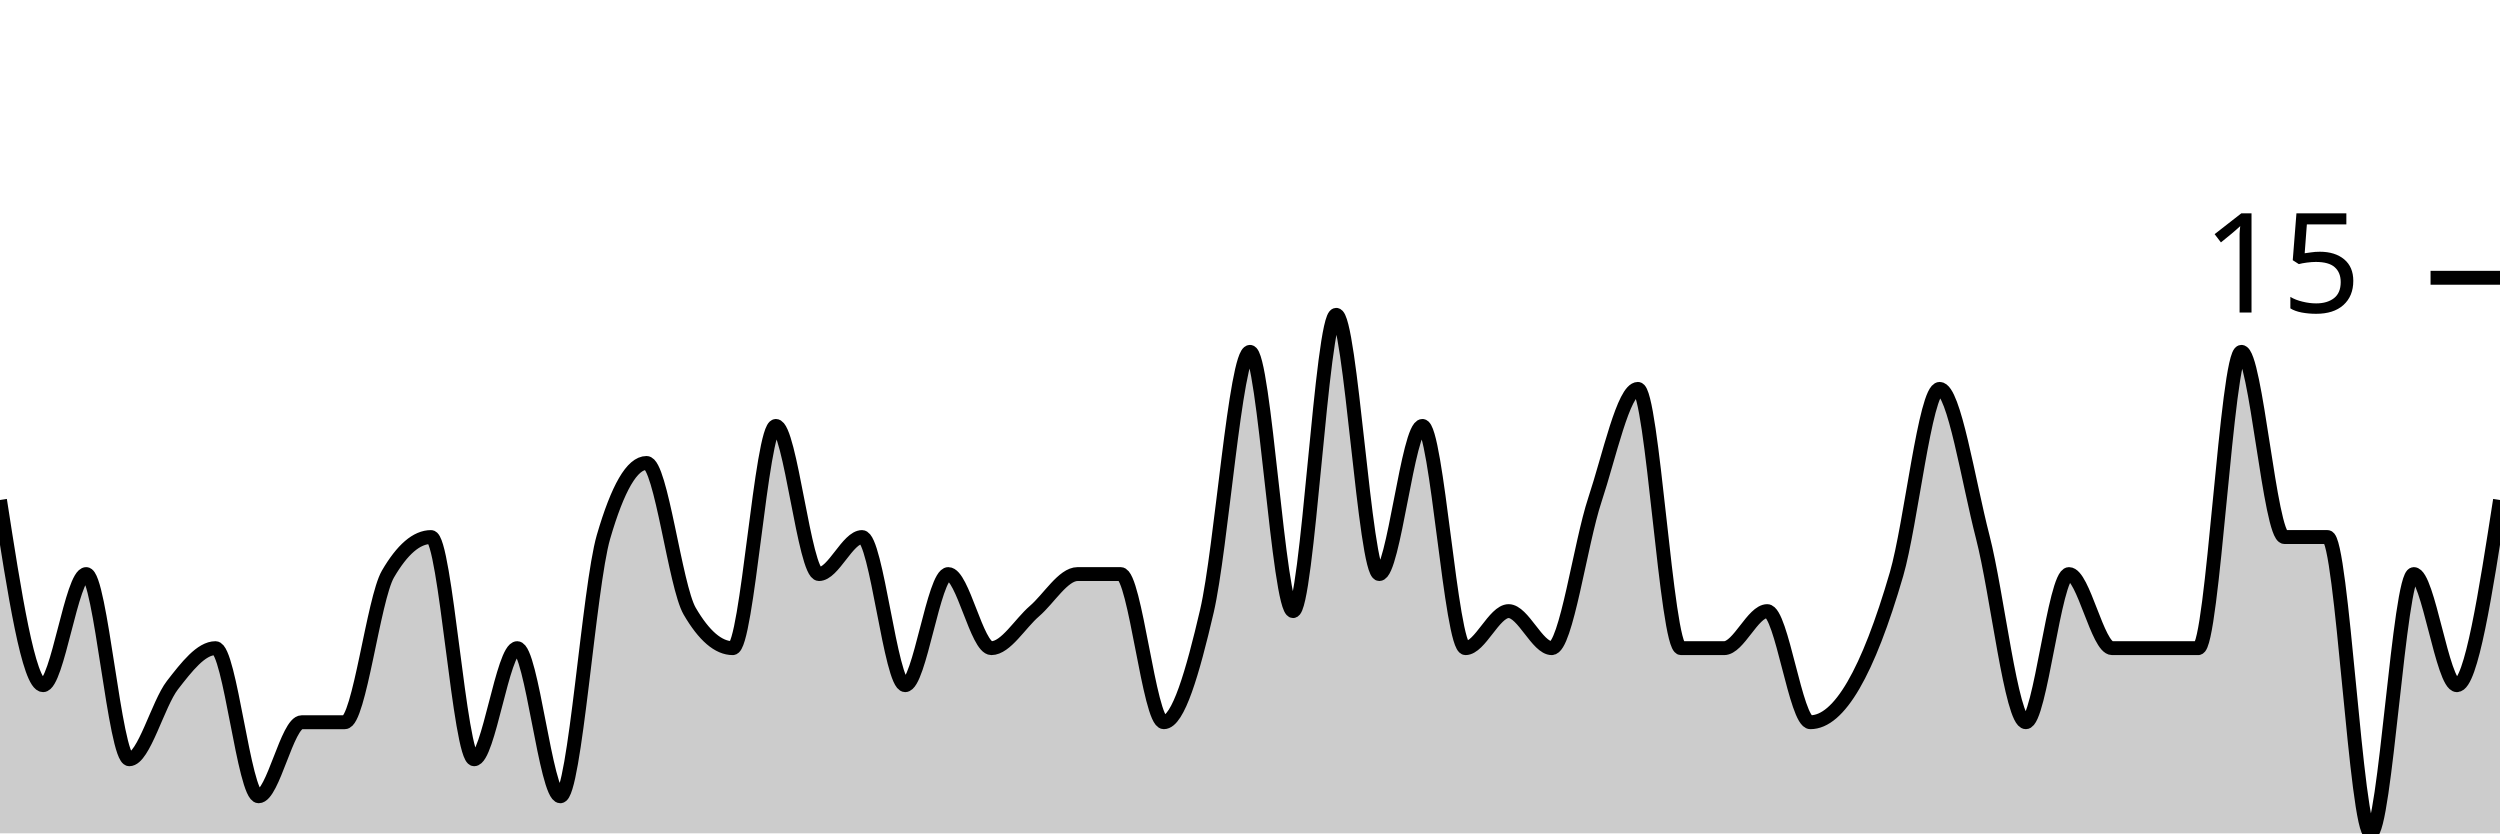
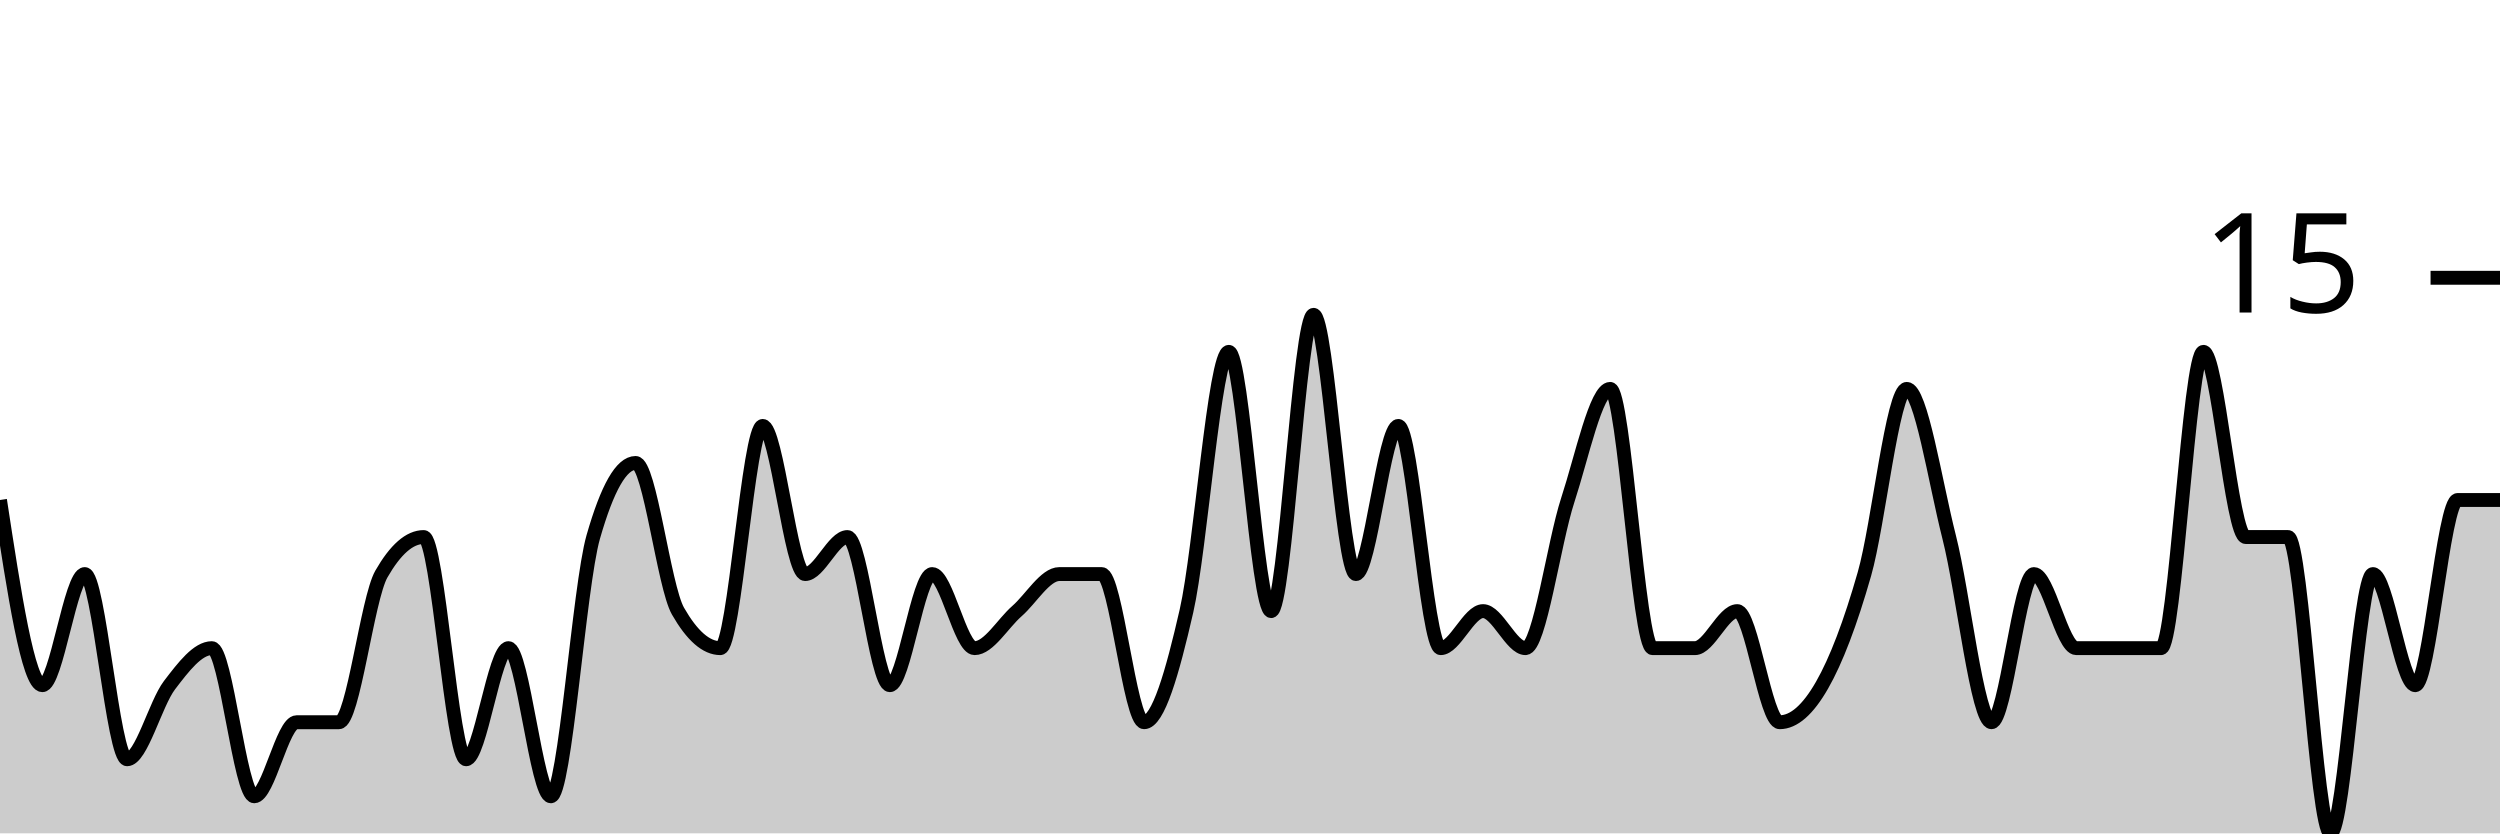
<svg xmlns="http://www.w3.org/2000/svg" viewBox="0 0 180 60">
  <g transform="translate(0,20)">
-     <path class="area" fill="rgba(0, 0, 0, 0.2)" d="M0,16C1.034,22.667,2.069,29.333,3.103,29.333C4.138,29.333,5.172,21.333,6.207,21.333C7.241,21.333,8.276,34.667,9.31,34.667C10.345,34.667,11.379,30.667,12.414,29.333C13.448,28,14.483,26.667,15.517,26.667C16.552,26.667,17.586,37.333,18.621,37.333C19.655,37.333,20.69,32,21.724,32C22.759,32,23.793,32,24.828,32C25.862,32,26.897,23.111,27.931,21.333C28.966,19.556,30,18.667,31.034,18.667C32.069,18.667,33.103,34.667,34.138,34.667C35.172,34.667,36.207,26.667,37.241,26.667C38.276,26.667,39.31,37.333,40.345,37.333C41.379,37.333,42.414,22.222,43.448,18.667C44.483,15.111,45.517,13.333,46.552,13.333C47.586,13.333,48.621,22.222,49.655,24C50.69,25.778,51.724,26.667,52.759,26.667C53.793,26.667,54.828,10.667,55.862,10.667C56.897,10.667,57.931,21.333,58.966,21.333C60,21.333,61.034,18.667,62.069,18.667C63.103,18.667,64.138,29.333,65.172,29.333C66.207,29.333,67.241,21.333,68.276,21.333C69.31,21.333,70.345,26.667,71.379,26.667C72.414,26.667,73.448,24.889,74.483,24C75.517,23.111,76.552,21.333,77.586,21.333C78.621,21.333,79.655,21.333,80.69,21.333C81.724,21.333,82.759,32,83.793,32C84.828,32,85.862,28.444,86.897,24C87.931,19.556,88.966,5.333,90,5.333C91.034,5.333,92.069,24,93.103,24C94.138,24,95.172,2.667,96.207,2.667C97.241,2.667,98.276,21.333,99.31,21.333C100.345,21.333,101.379,10.667,102.414,10.667C103.448,10.667,104.483,26.667,105.517,26.667C106.552,26.667,107.586,24,108.621,24C109.655,24,110.69,26.667,111.724,26.667C112.759,26.667,113.793,19.111,114.828,16C115.862,12.889,116.897,8,117.931,8C118.966,8,120,26.667,121.034,26.667C122.069,26.667,123.103,26.667,124.138,26.667C125.172,26.667,126.207,24,127.241,24C128.276,24,129.31,32,130.345,32C131.379,32,132.414,31.111,133.448,29.333C134.483,27.556,135.517,24.889,136.552,21.333C137.586,17.778,138.621,8,139.655,8C140.69,8,141.724,14.667,142.759,18.667C143.793,22.667,144.828,32,145.862,32C146.897,32,147.931,21.333,148.966,21.333C150,21.333,151.034,26.667,152.069,26.667C153.103,26.667,154.138,26.667,155.172,26.667C156.207,26.667,157.241,26.667,158.276,26.667C159.31,26.667,160.345,5.333,161.379,5.333C162.414,5.333,163.448,18.667,164.483,18.667C165.517,18.667,166.552,18.667,167.586,18.667C168.621,18.667,169.655,40,170.69,40C171.724,40,172.759,21.333,173.793,21.333C174.828,21.333,175.862,29.333,176.897,29.333C177.931,29.333,178.966,22.667,180,16L180,40C178.966,40,177.931,40,176.897,40C175.862,40,174.828,40,173.793,40C172.759,40,171.724,40,170.69,40C169.655,40,168.621,40,167.586,40C166.552,40,165.517,40,164.483,40C163.448,40,162.414,40,161.379,40C160.345,40,159.31,40,158.276,40C157.241,40,156.207,40,155.172,40C154.138,40,153.103,40,152.069,40C151.034,40,150,40,148.966,40C147.931,40,146.897,40,145.862,40C144.828,40,143.793,40,142.759,40C141.724,40,140.69,40,139.655,40C138.621,40,137.586,40,136.552,40C135.517,40,134.483,40,133.448,40C132.414,40,131.379,40,130.345,40C129.31,40,128.276,40,127.241,40C126.207,40,125.172,40,124.138,40C123.103,40,122.069,40,121.034,40C120,40,118.966,40,117.931,40C116.897,40,115.862,40,114.828,40C113.793,40,112.759,40,111.724,40C110.69,40,109.655,40,108.621,40C107.586,40,106.552,40,105.517,40C104.483,40,103.448,40,102.414,40C101.379,40,100.345,40,99.31,40C98.276,40,97.241,40,96.207,40C95.172,40,94.138,40,93.103,40C92.069,40,91.034,40,90,40C88.966,40,87.931,40,86.897,40C85.862,40,84.828,40,83.793,40C82.759,40,81.724,40,80.69,40C79.655,40,78.621,40,77.586,40C76.552,40,75.517,40,74.483,40C73.448,40,72.414,40,71.379,40C70.345,40,69.31,40,68.276,40C67.241,40,66.207,40,65.172,40C64.138,40,63.103,40,62.069,40C61.034,40,60,40,58.966,40C57.931,40,56.897,40,55.862,40C54.828,40,53.793,40,52.759,40C51.724,40,50.69,40,49.655,40C48.621,40,47.586,40,46.552,40C45.517,40,44.483,40,43.448,40C42.414,40,41.379,40,40.345,40C39.31,40,38.276,40,37.241,40C36.207,40,35.172,40,34.138,40C33.103,40,32.069,40,31.034,40C30,40,28.966,40,27.931,40C26.897,40,25.862,40,24.828,40C23.793,40,22.759,40,21.724,40C20.69,40,19.655,40,18.621,40C17.586,40,16.552,40,15.517,40C14.483,40,13.448,40,12.414,40C11.379,40,10.345,40,9.31,40C8.276,40,7.241,40,6.207,40C5.172,40,4.138,40,3.103,40C2.069,40,1.034,40,0,40Z" />
-     <path class="line" stroke="black" fill="none" d="M0,16C1.034,22.667,2.069,29.333,3.103,29.333C4.138,29.333,5.172,21.333,6.207,21.333C7.241,21.333,8.276,34.667,9.31,34.667C10.345,34.667,11.379,30.667,12.414,29.333C13.448,28,14.483,26.667,15.517,26.667C16.552,26.667,17.586,37.333,18.621,37.333C19.655,37.333,20.69,32,21.724,32C22.759,32,23.793,32,24.828,32C25.862,32,26.897,23.111,27.931,21.333C28.966,19.556,30,18.667,31.034,18.667C32.069,18.667,33.103,34.667,34.138,34.667C35.172,34.667,36.207,26.667,37.241,26.667C38.276,26.667,39.31,37.333,40.345,37.333C41.379,37.333,42.414,22.222,43.448,18.667C44.483,15.111,45.517,13.333,46.552,13.333C47.586,13.333,48.621,22.222,49.655,24C50.69,25.778,51.724,26.667,52.759,26.667C53.793,26.667,54.828,10.667,55.862,10.667C56.897,10.667,57.931,21.333,58.966,21.333C60,21.333,61.034,18.667,62.069,18.667C63.103,18.667,64.138,29.333,65.172,29.333C66.207,29.333,67.241,21.333,68.276,21.333C69.31,21.333,70.345,26.667,71.379,26.667C72.414,26.667,73.448,24.889,74.483,24C75.517,23.111,76.552,21.333,77.586,21.333C78.621,21.333,79.655,21.333,80.69,21.333C81.724,21.333,82.759,32,83.793,32C84.828,32,85.862,28.444,86.897,24C87.931,19.556,88.966,5.333,90,5.333C91.034,5.333,92.069,24,93.103,24C94.138,24,95.172,2.667,96.207,2.667C97.241,2.667,98.276,21.333,99.31,21.333C100.345,21.333,101.379,10.667,102.414,10.667C103.448,10.667,104.483,26.667,105.517,26.667C106.552,26.667,107.586,24,108.621,24C109.655,24,110.69,26.667,111.724,26.667C112.759,26.667,113.793,19.111,114.828,16C115.862,12.889,116.897,8,117.931,8C118.966,8,120,26.667,121.034,26.667C122.069,26.667,123.103,26.667,124.138,26.667C125.172,26.667,126.207,24,127.241,24C128.276,24,129.31,32,130.345,32C131.379,32,132.414,31.111,133.448,29.333C134.483,27.556,135.517,24.889,136.552,21.333C137.586,17.778,138.621,8,139.655,8C140.69,8,141.724,14.667,142.759,18.667C143.793,22.667,144.828,32,145.862,32C146.897,32,147.931,21.333,148.966,21.333C150,21.333,151.034,26.667,152.069,26.667C153.103,26.667,154.138,26.667,155.172,26.667C156.207,26.667,157.241,26.667,158.276,26.667C159.31,26.667,160.345,5.333,161.379,5.333C162.414,5.333,163.448,18.667,164.483,18.667C165.517,18.667,166.552,18.667,167.586,18.667C168.621,18.667,169.655,40,170.69,40C171.724,40,172.759,21.333,173.793,21.333C174.828,21.333,175.862,29.333,176.897,29.333C177.931,29.333,178.966,22.667,180,16" />
+     <path class="area" fill="rgba(0, 0, 0, 0.2)" d="M0,16C1.017,22.667,2.034,29.333,3.051,29.333C4.068,29.333,5.085,21.333,6.102,21.333C7.119,21.333,8.136,34.667,9.153,34.667C10.169,34.667,11.186,30.667,12.203,29.333C13.22,28,14.237,26.667,15.254,26.667C16.271,26.667,17.288,37.333,18.305,37.333C19.322,37.333,20.339,32,21.356,32C22.373,32,23.39,32,24.407,32C25.424,32,26.441,23.111,27.458,21.333C28.475,19.556,29.492,18.667,30.508,18.667C31.525,18.667,32.542,34.667,33.559,34.667C34.576,34.667,35.593,26.667,36.61,26.667C37.627,26.667,38.644,37.333,39.661,37.333C40.678,37.333,41.695,22.222,42.712,18.667C43.729,15.111,44.746,13.333,45.763,13.333C46.78,13.333,47.797,22.222,48.814,24C49.831,25.778,50.847,26.667,51.864,26.667C52.881,26.667,53.898,10.667,54.915,10.667C55.932,10.667,56.949,21.333,57.966,21.333C58.983,21.333,60,18.667,61.017,18.667C62.034,18.667,63.051,29.333,64.068,29.333C65.085,29.333,66.102,21.333,67.119,21.333C68.136,21.333,69.153,26.667,70.169,26.667C71.186,26.667,72.203,24.889,73.22,24C74.237,23.111,75.254,21.333,76.271,21.333C77.288,21.333,78.305,21.333,79.322,21.333C80.339,21.333,81.356,32,82.373,32C83.39,32,84.407,28.444,85.424,24C86.441,19.556,87.458,5.333,88.475,5.333C89.492,5.333,90.508,24,91.525,24C92.542,24,93.559,2.667,94.576,2.667C95.593,2.667,96.61,21.333,97.627,21.333C98.644,21.333,99.661,10.667,100.678,10.667C101.695,10.667,102.712,26.667,103.729,26.667C104.746,26.667,105.763,24,106.78,24C107.797,24,108.814,26.667,109.831,26.667C110.847,26.667,111.864,19.111,112.881,16C113.898,12.889,114.915,8,115.932,8C116.949,8,117.966,26.667,118.983,26.667C120,26.667,121.017,26.667,122.034,26.667C123.051,26.667,124.068,24,125.085,24C126.102,24,127.119,32,128.136,32C129.153,32,130.169,31.111,131.186,29.333C132.203,27.556,133.22,24.889,134.237,21.333C135.254,17.778,136.271,8,137.288,8C138.305,8,139.322,14.667,140.339,18.667C141.356,22.667,142.373,32,143.39,32C144.407,32,145.424,21.333,146.441,21.333C147.458,21.333,148.475,26.667,149.492,26.667C150.508,26.667,151.525,26.667,152.542,26.667C153.559,26.667,154.576,26.667,155.593,26.667C156.61,26.667,157.627,5.333,158.644,5.333C159.661,5.333,160.678,18.667,161.695,18.667C162.712,18.667,163.729,18.667,164.746,18.667C165.763,18.667,166.78,40,167.797,40C168.814,40,169.831,21.333,170.847,21.333C171.864,21.333,172.881,29.333,173.898,29.333C174.915,29.333,175.932,16,176.949,16C177.966,16,178.983,16,180,16L180,40C178.983,40,177.966,40,176.949,40C175.932,40,174.915,40,173.898,40C172.881,40,171.864,40,170.847,40C169.831,40,168.814,40,167.797,40C166.78,40,165.763,40,164.746,40C163.729,40,162.712,40,161.695,40C160.678,40,159.661,40,158.644,40C157.627,40,156.61,40,155.593,40C154.576,40,153.559,40,152.542,40C151.525,40,150.508,40,149.492,40C148.475,40,147.458,40,146.441,40C145.424,40,144.407,40,143.39,40C142.373,40,141.356,40,140.339,40C139.322,40,138.305,40,137.288,40C136.271,40,135.254,40,134.237,40C133.22,40,132.203,40,131.186,40C130.169,40,129.153,40,128.136,40C127.119,40,126.102,40,125.085,40C124.068,40,123.051,40,122.034,40C121.017,40,120,40,118.983,40C117.966,40,116.949,40,115.932,40C114.915,40,113.898,40,112.881,40C111.864,40,110.847,40,109.831,40C108.814,40,107.797,40,106.78,40C105.763,40,104.746,40,103.729,40C102.712,40,101.695,40,100.678,40C99.661,40,98.644,40,97.627,40C96.61,40,95.593,40,94.576,40C93.559,40,92.542,40,91.525,40C90.508,40,89.492,40,88.475,40C87.458,40,86.441,40,85.424,40C84.407,40,83.39,40,82.373,40C81.356,40,80.339,40,79.322,40C78.305,40,77.288,40,76.271,40C75.254,40,74.237,40,73.22,40C72.203,40,71.186,40,70.169,40C69.153,40,68.136,40,67.119,40C66.102,40,65.085,40,64.068,40C63.051,40,62.034,40,61.017,40C60,40,58.983,40,57.966,40C56.949,40,55.932,40,54.915,40C53.898,40,52.881,40,51.864,40C50.847,40,49.831,40,48.814,40C47.797,40,46.78,40,45.763,40C44.746,40,43.729,40,42.712,40C41.695,40,40.678,40,39.661,40C38.644,40,37.627,40,36.61,40C35.593,40,34.576,40,33.559,40C32.542,40,31.525,40,30.508,40C29.492,40,28.475,40,27.458,40C26.441,40,25.424,40,24.407,40C23.39,40,22.373,40,21.356,40C20.339,40,19.322,40,18.305,40C17.288,40,16.271,40,15.254,40C14.237,40,13.22,40,12.203,40C11.186,40,10.169,40,9.153,40C8.136,40,7.119,40,6.102,40C5.085,40,4.068,40,3.051,40C2.034,40,1.017,40,0,40Z" />
+     <path class="line" stroke="black" fill="none" d="M0,16C1.017,22.667,2.034,29.333,3.051,29.333C4.068,29.333,5.085,21.333,6.102,21.333C7.119,21.333,8.136,34.667,9.153,34.667C10.169,34.667,11.186,30.667,12.203,29.333C13.22,28,14.237,26.667,15.254,26.667C16.271,26.667,17.288,37.333,18.305,37.333C19.322,37.333,20.339,32,21.356,32C22.373,32,23.39,32,24.407,32C25.424,32,26.441,23.111,27.458,21.333C28.475,19.556,29.492,18.667,30.508,18.667C31.525,18.667,32.542,34.667,33.559,34.667C34.576,34.667,35.593,26.667,36.61,26.667C37.627,26.667,38.644,37.333,39.661,37.333C40.678,37.333,41.695,22.222,42.712,18.667C43.729,15.111,44.746,13.333,45.763,13.333C46.78,13.333,47.797,22.222,48.814,24C49.831,25.778,50.847,26.667,51.864,26.667C52.881,26.667,53.898,10.667,54.915,10.667C55.932,10.667,56.949,21.333,57.966,21.333C58.983,21.333,60,18.667,61.017,18.667C62.034,18.667,63.051,29.333,64.068,29.333C65.085,29.333,66.102,21.333,67.119,21.333C68.136,21.333,69.153,26.667,70.169,26.667C71.186,26.667,72.203,24.889,73.22,24C74.237,23.111,75.254,21.333,76.271,21.333C77.288,21.333,78.305,21.333,79.322,21.333C80.339,21.333,81.356,32,82.373,32C83.39,32,84.407,28.444,85.424,24C86.441,19.556,87.458,5.333,88.475,5.333C89.492,5.333,90.508,24,91.525,24C92.542,24,93.559,2.667,94.576,2.667C95.593,2.667,96.61,21.333,97.627,21.333C98.644,21.333,99.661,10.667,100.678,10.667C101.695,10.667,102.712,26.667,103.729,26.667C104.746,26.667,105.763,24,106.78,24C107.797,24,108.814,26.667,109.831,26.667C110.847,26.667,111.864,19.111,112.881,16C113.898,12.889,114.915,8,115.932,8C116.949,8,117.966,26.667,118.983,26.667C120,26.667,121.017,26.667,122.034,26.667C123.051,26.667,124.068,24,125.085,24C126.102,24,127.119,32,128.136,32C129.153,32,130.169,31.111,131.186,29.333C132.203,27.556,133.22,24.889,134.237,21.333C135.254,17.778,136.271,8,137.288,8C138.305,8,139.322,14.667,140.339,18.667C141.356,22.667,142.373,32,143.39,32C144.407,32,145.424,21.333,146.441,21.333C147.458,21.333,148.475,26.667,149.492,26.667C150.508,26.667,151.525,26.667,152.542,26.667C153.559,26.667,154.576,26.667,155.593,26.667C156.61,26.667,157.627,5.333,158.644,5.333C159.661,5.333,160.678,18.667,161.695,18.667C162.712,18.667,163.729,18.667,164.746,18.667C165.763,18.667,166.78,40,167.797,40C168.814,40,169.831,21.333,170.847,21.333C171.864,21.333,172.881,29.333,173.898,29.333C174.915,29.333,175.932,16,176.949,16C177.966,16,178.983,16,180,16" />
    <path class="axis-ceiling" stroke-width="1" stroke="black" fill="none" d="M175,0L180,0" />
    <text class="axis-ceiling-label" font-family="sans-serif" text-anchor="end" font-size="10px" x="170" y="2.5">15</text>
  </g>
</svg>
